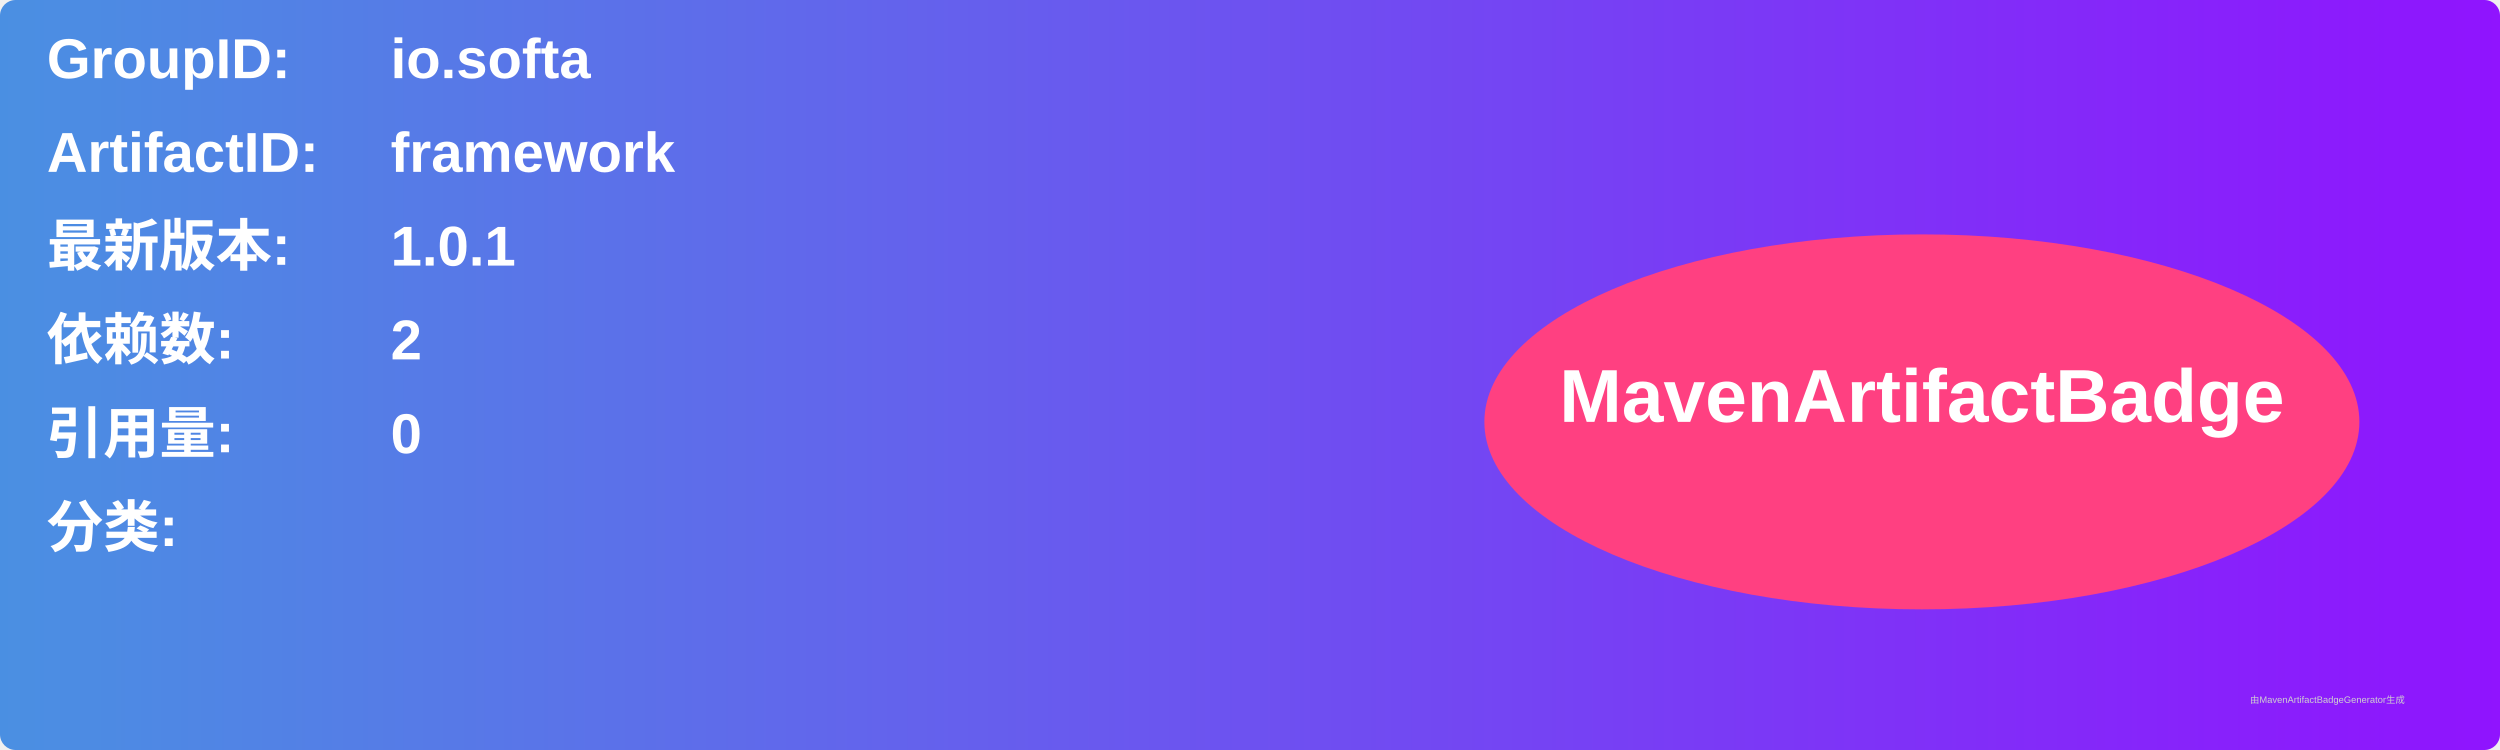
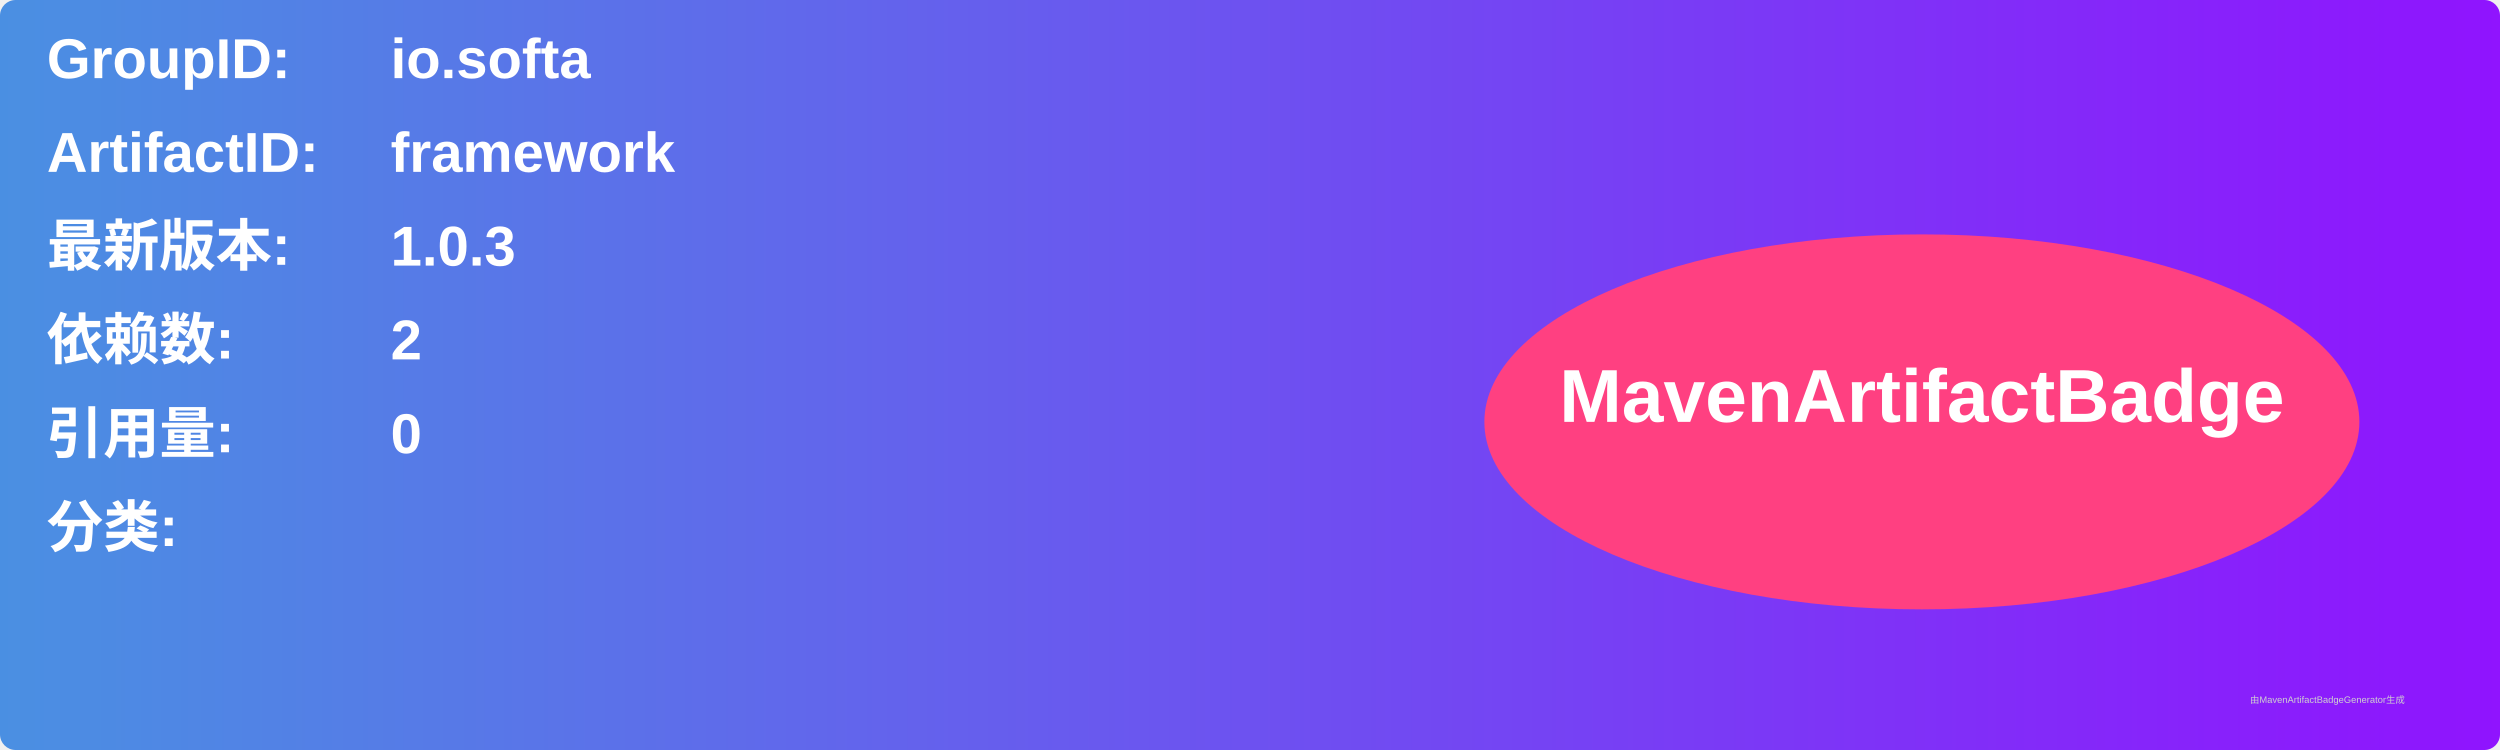
<svg xmlns="http://www.w3.org/2000/svg" width="800" height="240" viewBox="0 0 800 240">
  <linearGradient id="grad" x1="0%" y1="0%" x2="100%" y2="0%">
    <stop offset="0%" stop-color="#4a90e2" />
    <stop offset="100%" stop-color="#9013fe" />
  </linearGradient>
  <rect width="100%" height="100%" rx="5" ry="5" fill="url(#grad)" />
  <g transform="translate(15, 15)">
    <text x="0" y="10" font-family="Arial" font-size="18" fill="white" font-weight="bold" width="260">GroupID:</text>
    <text x="110" y="10" font-family="Arial" font-size="18" fill="white" font-weight="bold" width="460">io.softa</text>
    <text x="0" y="40" font-family="Arial" font-size="18" fill="white" font-weight="bold" width="260">ArtifactID:</text>
    <text x="110" y="40" font-family="Arial" font-size="18" fill="white" font-weight="bold" width="460">framework</text>
    <text x="0" y="70" font-family="Arial" font-size="18" fill="white" font-weight="bold">最新版本:</text>
    <text x="110" y="70" font-family="Arial" font-size="18" fill="white" font-weight="bold">
-       <tspan font-weight="bold">1.0.1</tspan>
+       <tspan font-weight="bold">1.0.3</tspan>
    </text>
    <text x="0" y="100" font-family="Arial" font-size="18" fill="white" font-weight="bold">依赖数: </text>
    <text x="110" y="100" font-family="Arial" font-size="18" fill="white">
      <tspan font-weight="bold">2</tspan>
    </text>
    <text x="0" y="130" font-family="Arial" font-size="18" fill="white" font-weight="bold">引用量: </text>
    <text x="110" y="130" font-family="Arial" font-size="18" fill="white">
      <tspan font-weight="bold">0</tspan>
    </text>
    <text x="0" y="160" font-family="Arial" font-size="18" fill="white" font-weight="bold">分类:</text>
    <text x="10" y="190" font-family="Arial" font-size="10" fill="white">
      <tspan font-weight="bold" />
    </text>
    <ellipse cx="600" cy="120" rx="140" ry="60" fill="#ff4081" />
    <text x="600" y="120" text-anchor="middle" font-family="Arial" font-size="24" fill="white" font-weight="bold">MavenArtifactBadge</text>
  </g>
  <text x="720" y="225" font-family="Arial" font-size="3" fill="#d0d0d0">由MavenArtifactBadgeGenerator生成</text>
</svg>
